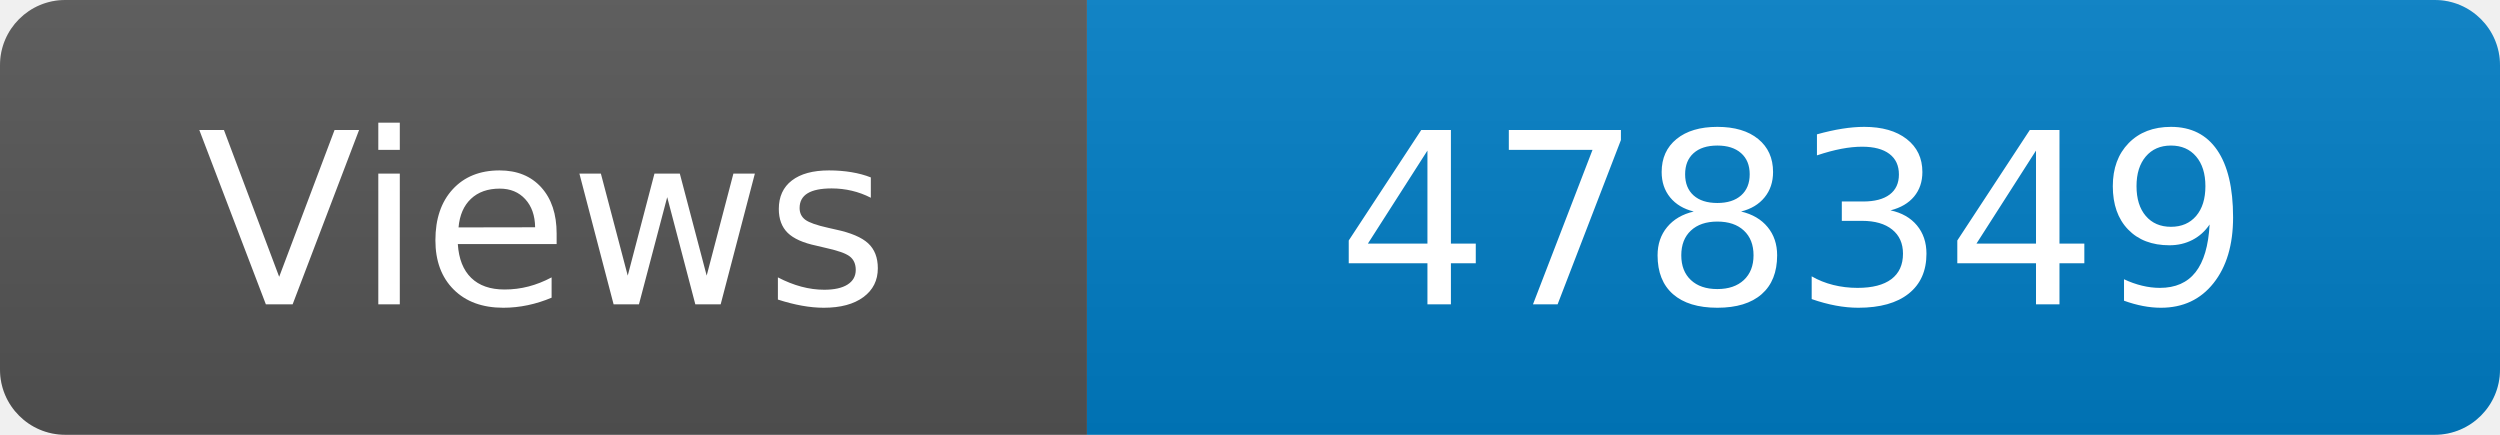
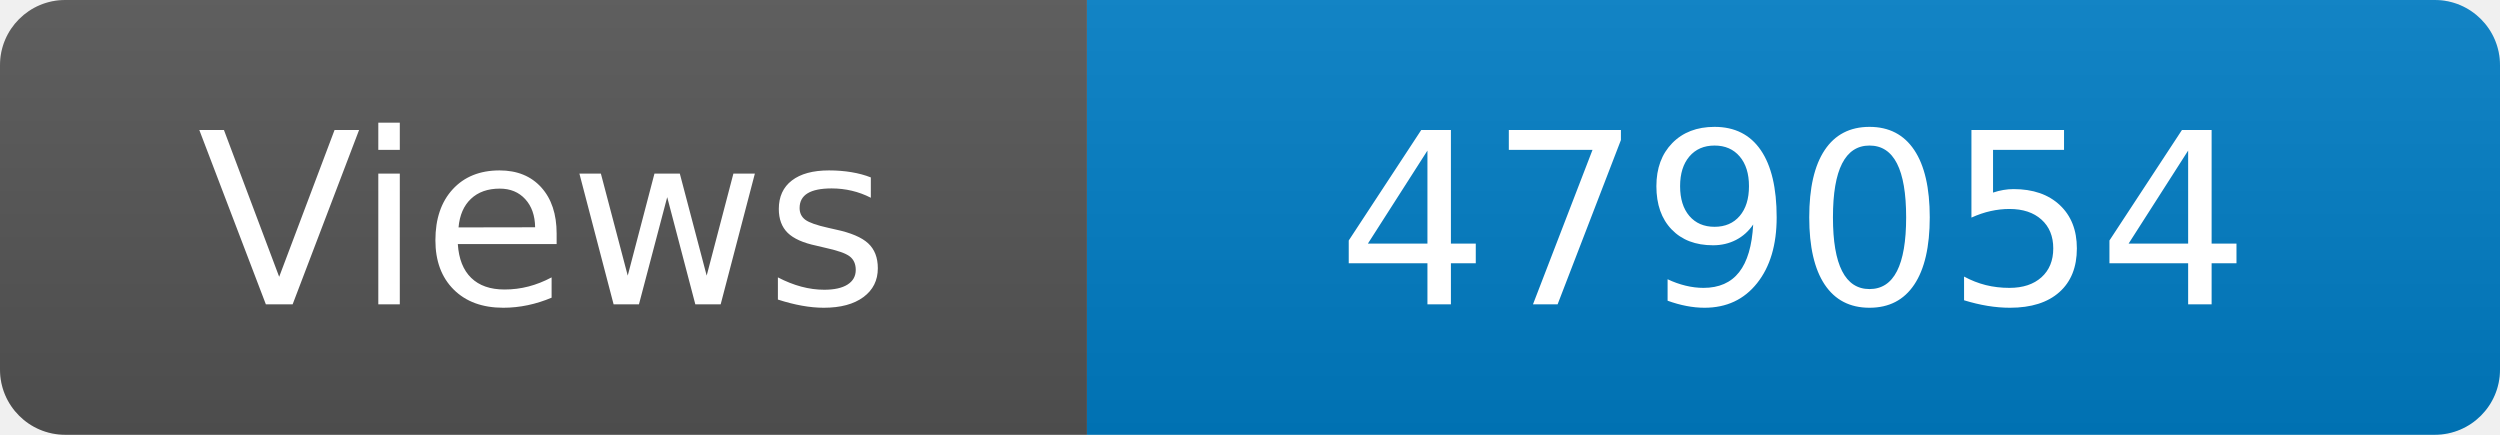
<svg xmlns="http://www.w3.org/2000/svg" width="115" height="20" role="img" aria-label="Maintained?: yes">
  <linearGradient id="s" x2="0" y2="100%">
    <stop offset="0" stop-color="#bbb" stop-opacity=".1" />
    <stop offset="1" stop-opacity=".1" />
  </linearGradient>
  <clipPath id="r">
    <rect width="115" height="20" rx="3" fill="#fff" />
  </clipPath>
  <g clip-path="url(#r)">
    <rect width="50" height="20" fill="#555" />
    <rect x="50" width="160" height="20" fill="#007ec6" />
    <rect width="115" height="20" fill="url(#s)" />
  </g>
  <g fill="#fff" text-anchor="middle" font-family="Verdana,Geneva,DejaVu Sans,sans-serif" font-size="110">
    <text x="250" y="140" transform="scale(.1)" fill="#fff">Views</text>
-     <text x="825" y="140" transform="scale(.1)" fill="#fff">478349</text>
+     <text x="825" y="140" transform="scale(.1)" fill="#fff">479054</text>
  </g>
</svg>
